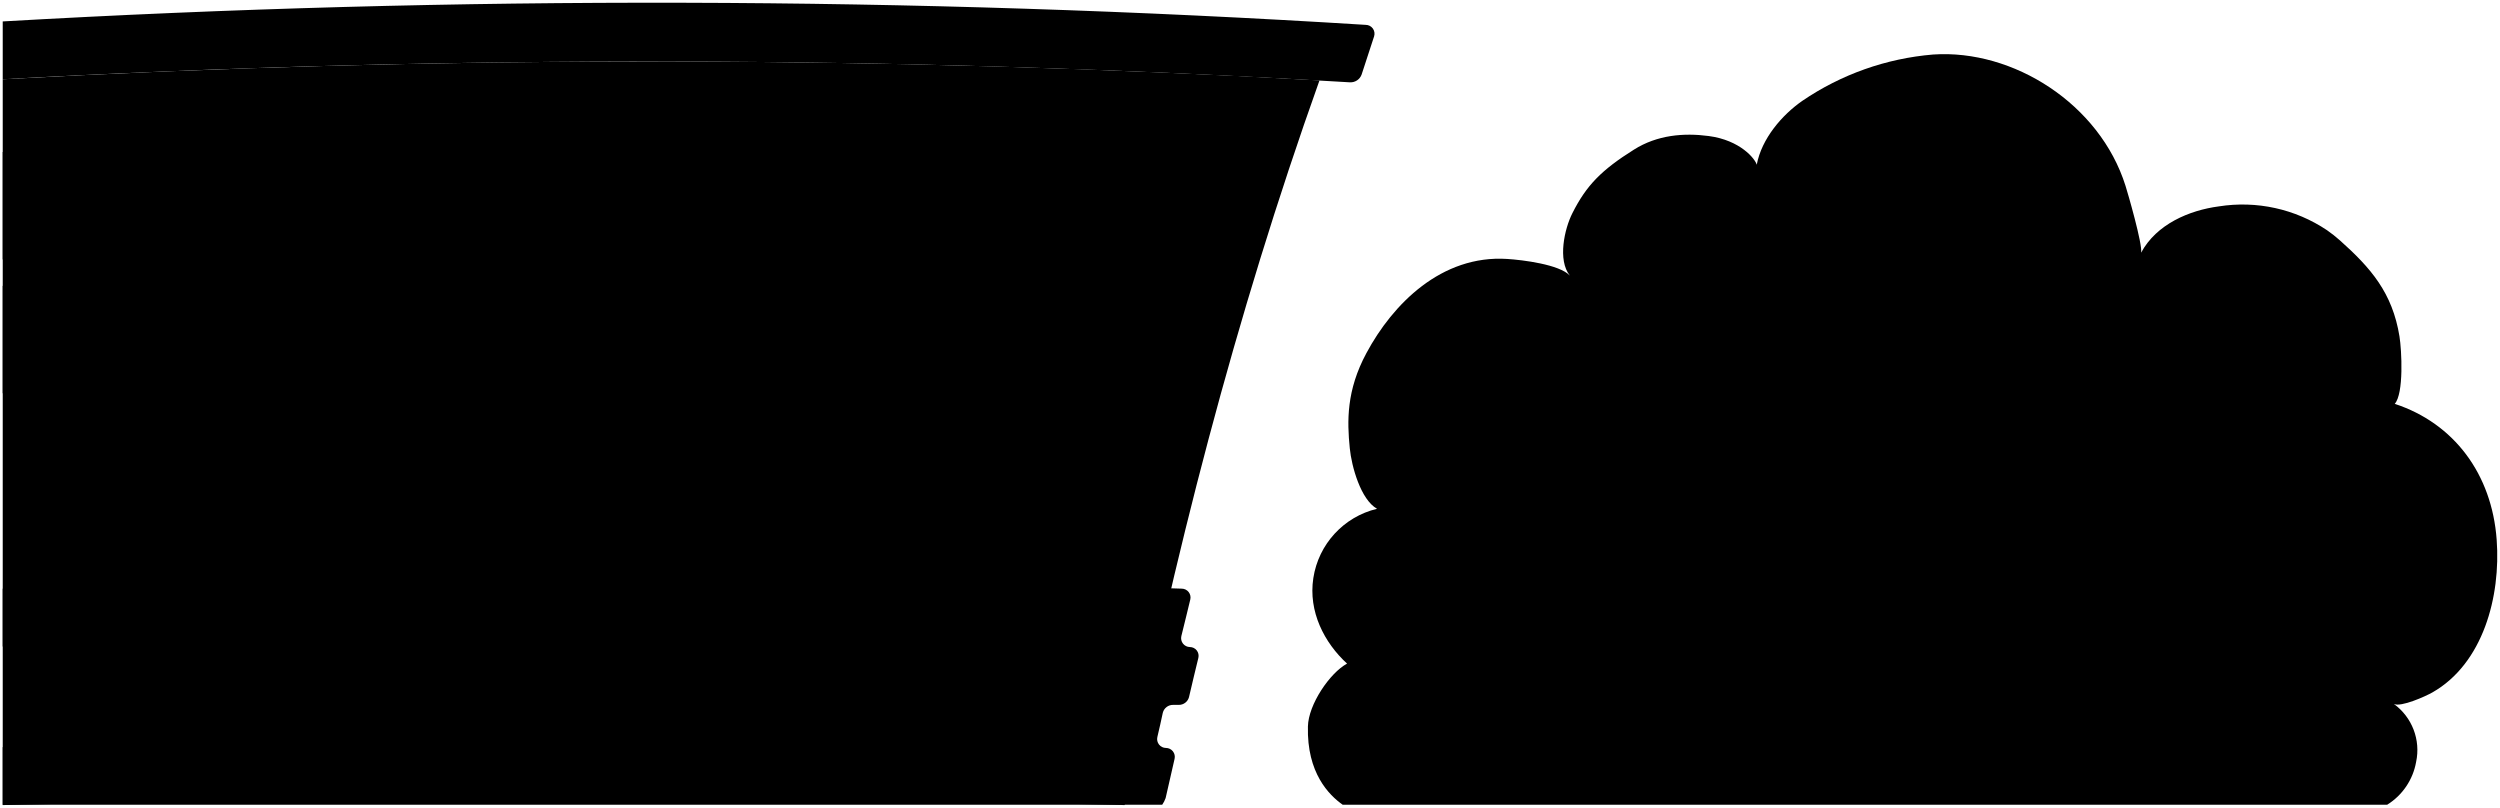
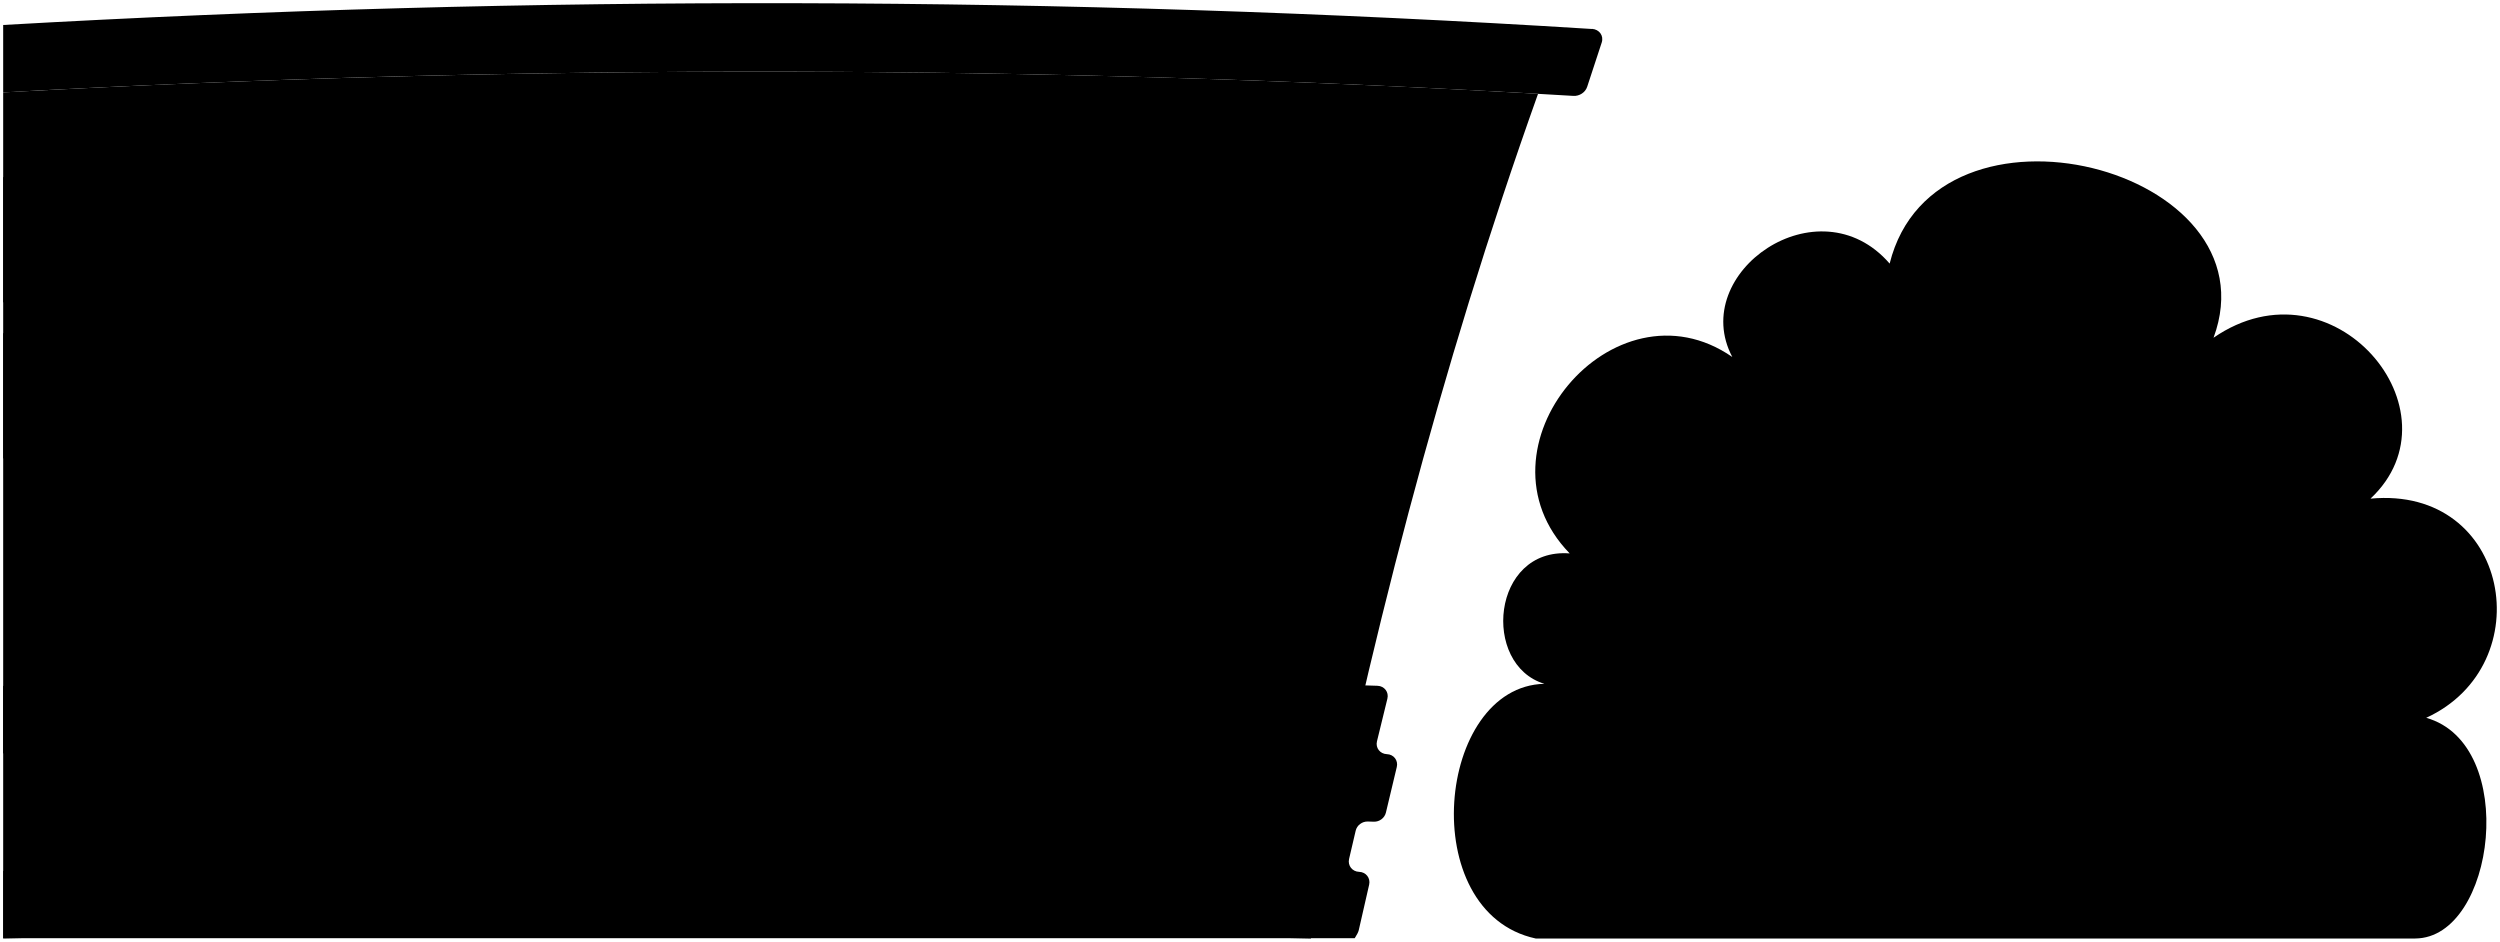
- <svg viewBox="0 0 458.59 148.2">
-   <path class="exhaust" d="M246.3,147.62H437.89a11.61,11.61,0,0,0,5.31-7.84,10.44,10.44,0,0,0-4.08-10.65c1.31.63,5.82-1.4,7.08-2.12,9.29-5.29,12.55-17.59,11.78-28-.88-12.06-7.83-21.36-18.7-24.93,1.69-1.87,1.28-9.84.87-12.37-1.29-8-5.26-12.56-10.93-17.62a25.67,25.67,0,0,0-2.36-1.86A27.83,27.83,0,0,0,407,37.86c-5.41.72-11.43,3.26-14.24,8.49.29-1.52-2.48-11.07-2.86-12.25C385.18,19.06,369.29,9,354.61,10a50,50,0,0,0-24,8.5c-3.71,2.58-7.46,6.91-8.36,11.72-.29-1.08-3-4.5-8.82-5.27-4.54-.6-9.43-.21-13.71,2.5C293.78,31.18,291,34,288.44,39.09c-1.45,2.84-2.76,8.63-.47,11.47-1.88-2.05-8.68-2.88-11.5-3.06-12.05-.77-21,8.27-25.82,17.27-3.69,6.85-3.55,12.49-3.05,17.47.32,3.29,2,9.41,5,11.09a15.47,15.47,0,0,0-11.69,12.72c-.94,6.12,2,11.84,6.19,15.68-3.16,1.71-7.1,7.5-7.18,11.53C239.7,141.81,243.81,145.86,246.3,147.62Z" />
-   <path class="body" d="M.5,14.54V147.68q102.9-2.46,205.8,0c8.85-45.1,20.27-89.56,35.74-132.93A2162.49,2162.49,0,0,0,.5,14.54Z" />
-   <path class="trim" d="M191.52,135.09a1.92,1.92,0,0,1-1.9,1.46Q95.06,134.5.5,137.05v10.57H213.19a4.93,4.93,0,0,0,.63-1.23c.65-2.88,1-4.31,1.64-7.19a1.63,1.63,0,0,0-1.58-2,1.63,1.63,0,0,1-1.58-2c.42-1.78.62-2.67,1-4.45a1.92,1.92,0,0,1,1.9-1.45l1,0a1.91,1.91,0,0,0,1.91-1.44c.68-2.87,1-4.3,1.71-7.17a1.61,1.61,0,0,0-1.56-2,1.63,1.63,0,0,1-1.56-2c.65-2.68,1-4,1.64-6.71a1.62,1.62,0,0,0-1.55-2q-108.13-3.63-216.29,0v10.62q96.48-3,193-.62a1.62,1.62,0,0,1,1.56,2Q193.27,127.5,191.52,135.09Z" />
-   <path class="turnLight" d="M175.92,125.67c-.16.72-.23,1.08-.39,1.8a1.81,1.81,0,0,0,1.76,2.21l8.53.18a2.14,2.14,0,0,0,2.12-1.66c.15-.72.23-1.07.39-1.79a1.8,1.8,0,0,0-1.76-2.21L178,124A2.15,2.15,0,0,0,175.92,125.67Z" />
+ <svg viewBox="0 0 393.42 148.2">
+   <path class="smokeMedium" d="M241.66,147.69h138.43c12.59-.09,16.4-30.56,1.72-34.73,18.15-8.34,13.24-36.56-8.77-34.49,14.65-13.73-5.9-38.27-24.7-25.32,9.9-26.75-43.78-40.56-50.97-11.67-11.21-12.94-31.76,1.48-24.76,14.7-18.66-12.92-41.66,14.38-25.59,30.91-12.3-.94-13.92,17.52-3.98,20.52-17,.38-20.38,35.96-1.37,40.08Z" />
+   <path class="glossyYellowLight" d="M.5,14.54V147.68c68.6-1.63,137.2-1.67,205.8,.01,8.84-45.1,20.27-89.56,35.74-132.93C161.58,10.16,80.97,10.14,.5,14.54Z" />
+   <path class="blackMediumDark" d="M191.52,135.09c-.2,.86-1.01,1.49-1.89,1.47-63.04-1.37-126.09-1.16-189.12,.5v10.58H213.19c.3-.47,.56-.93,.63-1.24,.65-2.87,.98-4.31,1.64-7.18,.24-1.04-.5-1.99-1.58-2.02-1.07-.03-1.82-.98-1.58-2.02,.41-1.78,.62-2.67,1.04-4.45,.2-.86,1.01-1.47,1.9-1.45,.38,.01,.58,.02,.96,.03,.89,.03,1.7-.59,1.9-1.44,.68-2.87,1.02-4.3,1.71-7.17,.25-1.03-.48-1.99-1.56-2.02-1.08-.04-1.81-.99-1.56-2.02,.65-2.69,.98-4.03,1.64-6.71,.26-1.03-.47-1.99-1.55-2.03-72.09-2.42-144.21-2.37-216.29,.02v10.62c64.32-1.97,128.66-2.22,192.99-.62,1.08,.03,1.81,.98,1.57,2.02-1.19,5.05-2.37,10.09-3.54,15.15Z" />
+   <path class="turnLight" d="M175.92,125.67c-.16,.72-.23,1.08-.39,1.8-.25,1.15,.58,2.18,1.76,2.21,3.41,.07,5.12,.11,8.53,.18,1,.02,1.91-.69,2.12-1.66,.16-.72,.23-1.08,.39-1.8,.25-1.15-.57-2.18-1.75-2.21-3.41-.08-5.12-.12-8.53-.19-1-.02-1.91,.69-2.12,1.67Z" />
  <g class="glassLight">
-     <path d="M164.47,25.18q-2.55,10-5,19.93,25.45.53,50.88,1.53,2.76-9.89,5.61-19.73Q190.21,25.79,164.47,25.18Z" />
-     <path d="M158.23,50Q155.79,60,153.38,70q25.16.44,50.31,1.29,2.59-9.9,5.29-19.76Q183.62,50.53,158.23,50Z" />
-     <path d="M104.66,24.73q-2.18,10-4.33,20,25.52-.13,51,.22,2.44-10,4.93-20Q130.48,24.62,104.66,24.73Z" />
-     <path d="M99.27,49.69q-2.14,10-4.31,20,25.22-.14,50.42.14,2.37-10,4.78-20Q124.72,49.56,99.27,49.69Z" />
-     <path d="M44.73,25.94q-1.78,10-3.61,20,25.54-.8,51.11-1.1,2.11-10,4.22-20Q70.59,25.1,44.73,25.94Z" />
-     <path d="M40.21,50.85q-1.86,10-3.77,20,25.26-.72,50.51-1,2.13-10,4.24-20Q65.69,50.08,40.21,50.85Z" />
-     <path d="M.5,52.44v19.7q14-.6,27.92-1.07,1.88-10,3.69-19.95Q16.3,51.69.5,52.44Z" />
-     <path d="M.5,27.88V47.59Q16.75,46.8,33,46.2q1.78-10,3.52-20Q18.51,26.93.5,27.88Z" />
+     <path d="M164.47,25.18c-1.69,6.64-3.37,13.28-5.03,19.93,16.96,.35,33.92,.86,50.88,1.52,1.84-6.59,3.7-13.16,5.61-19.73-17.15-.75-34.3-1.33-51.46-1.72Z" />
+     <path d="M158.23,50.02c-1.63,6.65-3.25,13.29-4.85,19.95,16.77,.29,33.54,.72,50.31,1.29,1.74-6.6,3.5-13.18,5.29-19.76-16.91-.65-33.83-1.14-50.75-1.47Z" />
+     <path d="M104.66,24.73c-1.44,6.68-2.88,13.35-4.32,20.03,17.01-.09,34.01-.02,51.02,.21,1.63-6.66,3.27-13.31,4.93-19.95-17.21-.28-34.42-.37-51.63-.29Z" />
+     <path d="M99.27,49.69c-1.44,6.68-2.87,13.35-4.31,20.03,16.81-.1,33.61-.05,50.42,.13,1.58-6.66,3.17-13.31,4.78-19.97-16.96-.22-33.92-.29-50.89-.2Z" />
+     <path d="M44.73,25.94c-1.19,6.66-2.39,13.33-3.61,19.99,17.03-.52,34.07-.89,51.11-1.1,1.41-6.68,2.82-13.36,4.23-20.03-17.25,.2-34.49,.59-51.72,1.14Z" />
+     <path d="M40.21,50.85c-1.24,6.66-2.49,13.32-3.77,19.97,16.83-.48,33.67-.82,50.51-1.02,1.42-6.68,2.83-13.35,4.23-20.03-17,.21-33.99,.57-50.98,1.08Z" />
+     <path d="M.5,52.44v19.7c9.31-.39,18.61-.75,27.92-1.07,1.25-6.65,2.48-13.3,3.69-19.95-10.54,.38-21.08,.83-31.61,1.32Z" />
+     <path d="M.5,27.88v19.7c10.83-.52,21.66-.99,32.5-1.38,1.19-6.65,2.36-13.31,3.52-19.97-12.01,.46-24.01,1.01-36.02,1.65Z" />
  </g>
-   <path class="roof" d="M250.52,4.56A2091.82,2091.82,0,0,0,.5,3.93V14.54a2160.08,2160.08,0,0,1,247.1.56,2.16,2.16,0,0,0,2.17-1.43c.91-2.79,1.37-4.18,2.29-7A1.62,1.62,0,0,0,250.52,4.56Z" />
+   <path class="whiteMediumLight" d="M250.52,4.56C167.24-.66,83.8-.82,.5,3.93V14.54c82.33-4.51,164.79-4.37,247.1,.55,.96,.06,1.88-.55,2.17-1.43,.91-2.79,1.37-4.18,2.29-6.97,.35-1.06-.37-2.07-1.54-2.15Z" />
</svg>
